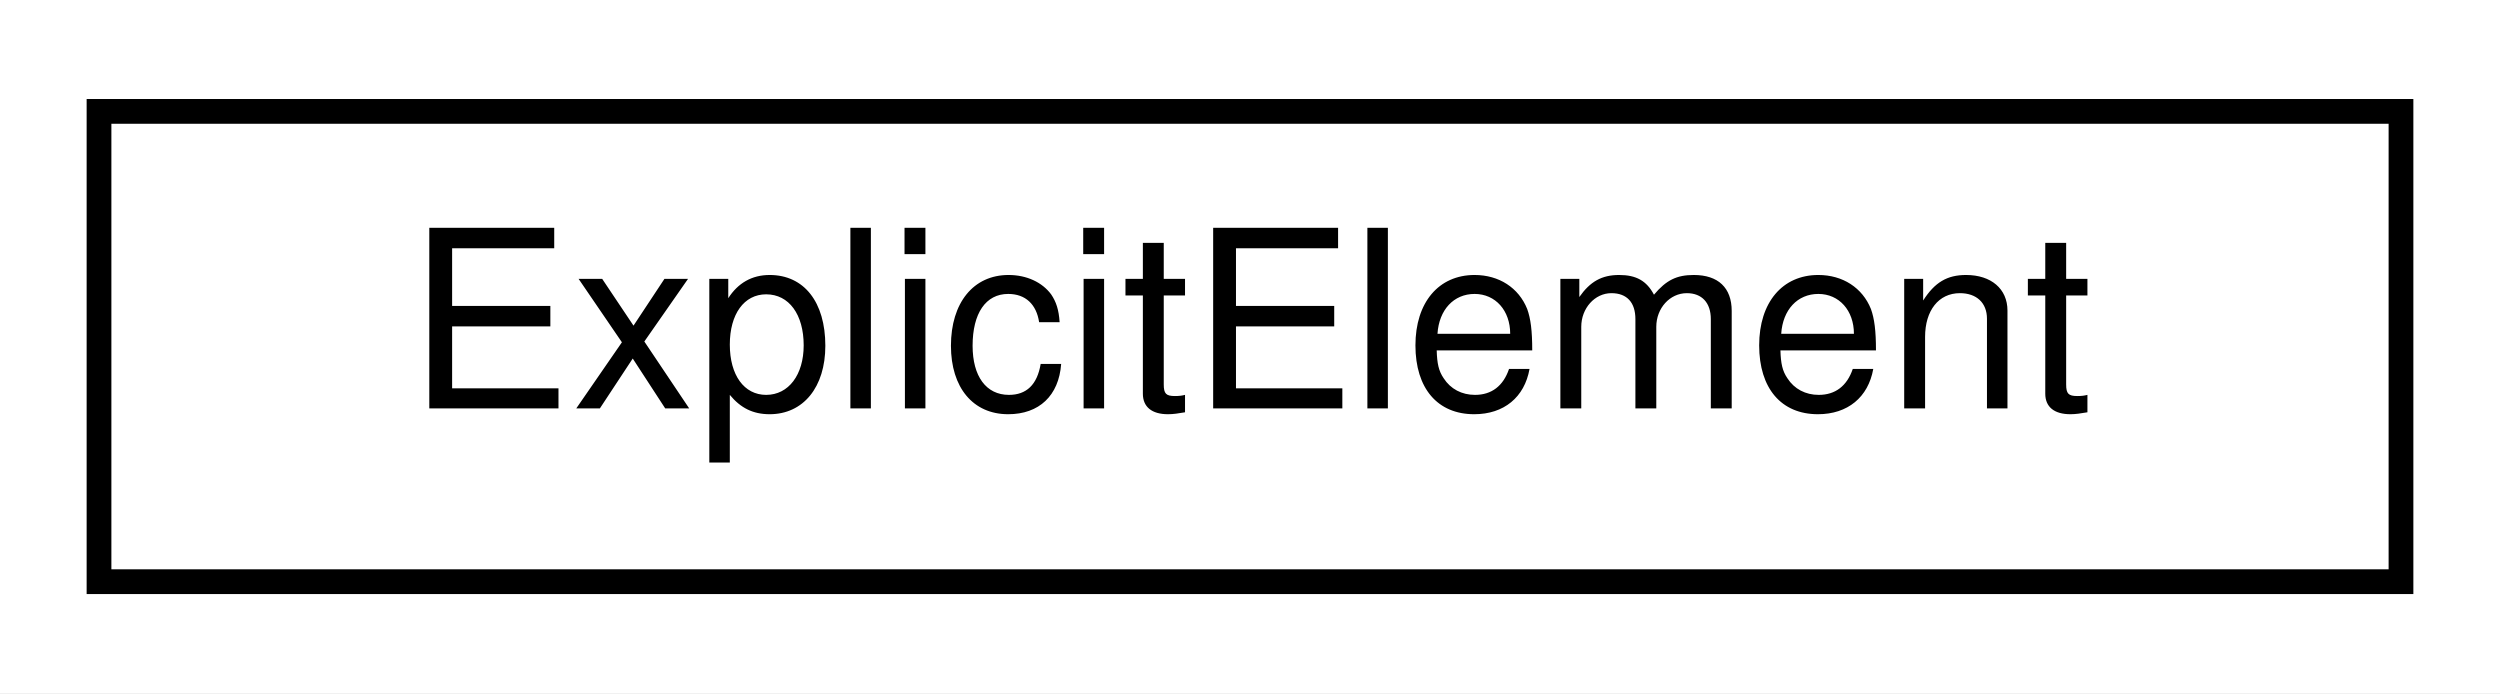
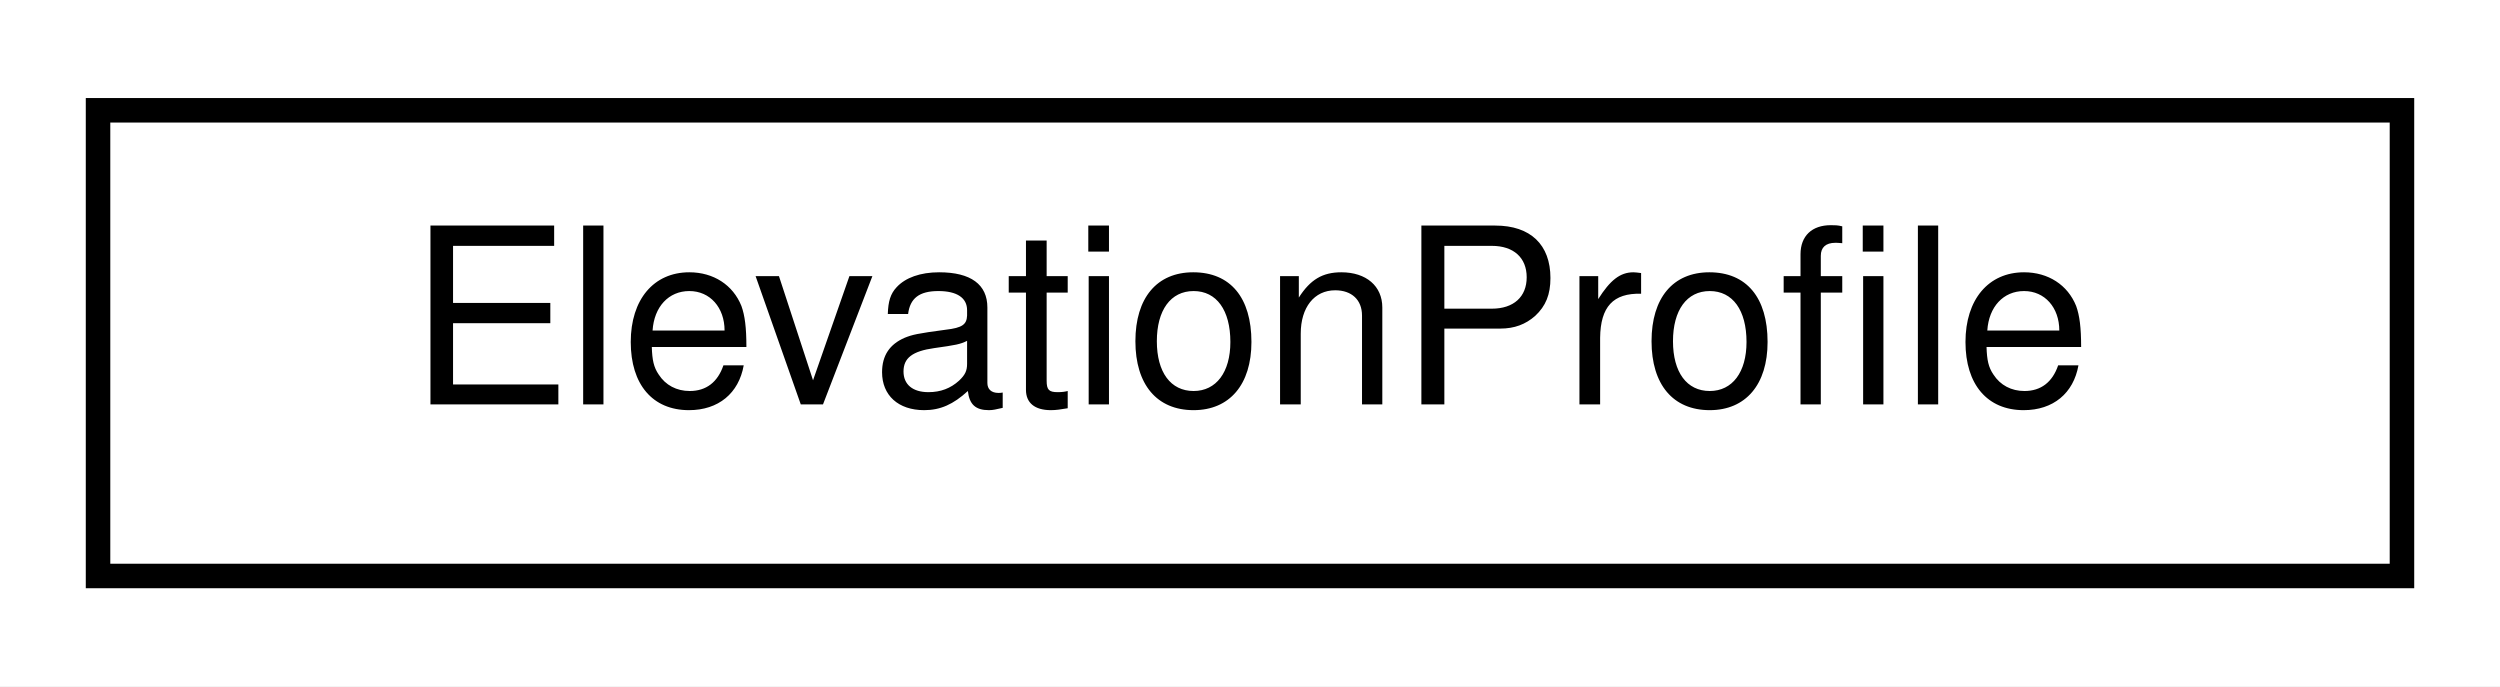
- <svg xmlns="http://www.w3.org/2000/svg" xmlns:xlink="http://www.w3.org/1999/xlink" width="101pt" height="28pt" viewBox="0.00 0.00 101.00 28.00">
+ <svg xmlns="http://www.w3.org/2000/svg" xmlns:xlink="http://www.w3.org/1999/xlink" width="102pt" height="28pt" viewBox="0.00 0.00 102.00 28.00">
  <g id="graph0" class="graph" transform="scale(1 1) rotate(0) translate(4 24)">
-     <polygon fill="white" stroke="transparent" points="-4,4 -4,-24 97,-24 97,4 -4,4" />
+     <polygon fill="white" stroke="transparent" points="-4,4 -4,-24 98,-24 98,4 -4,4" />
    <g id="node1" class="node">
      <g id="a_node1">
-         <a xlink:href="structmalidrive_1_1xodr_1_1_explicit_element.html" target="_top" xlink:title=" ">
-           <polygon fill="white" stroke="black" points="0,-0.5 0,-19.5 93,-19.5 93,-0.5 0,-0.5" />
-           <text text-anchor="middle" x="46.5" y="-7.5" font-family="Helvetica,sans-Serif" font-size="10.00">ExplicitElement</text>
+         <a xlink:href="structmalidrive_1_1xodr_1_1_elevation_profile.html" target="_top" xlink:title="Contains a series of elevation records which define the characteristics of the road's elevation along...">
+           <polygon fill="white" stroke="black" points="0,-0.5 0,-19.5 94,-19.5 94,-0.5 0,-0.5" />
+           <text text-anchor="middle" x="47" y="-7.5" font-family="Helvetica,sans-Serif" font-size="10.00">ElevationProfile</text>
        </a>
      </g>
    </g>
  </g>
</svg>
